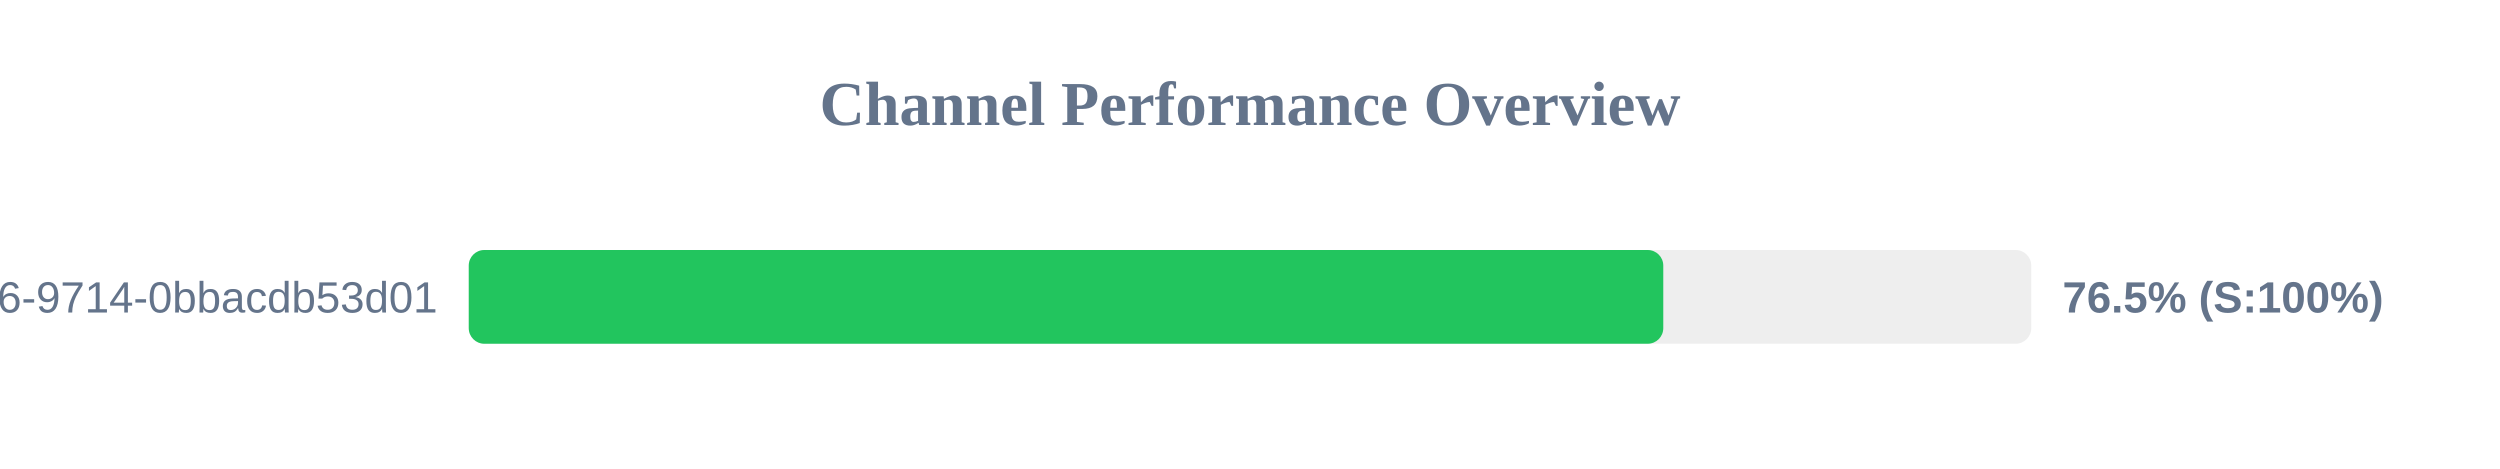
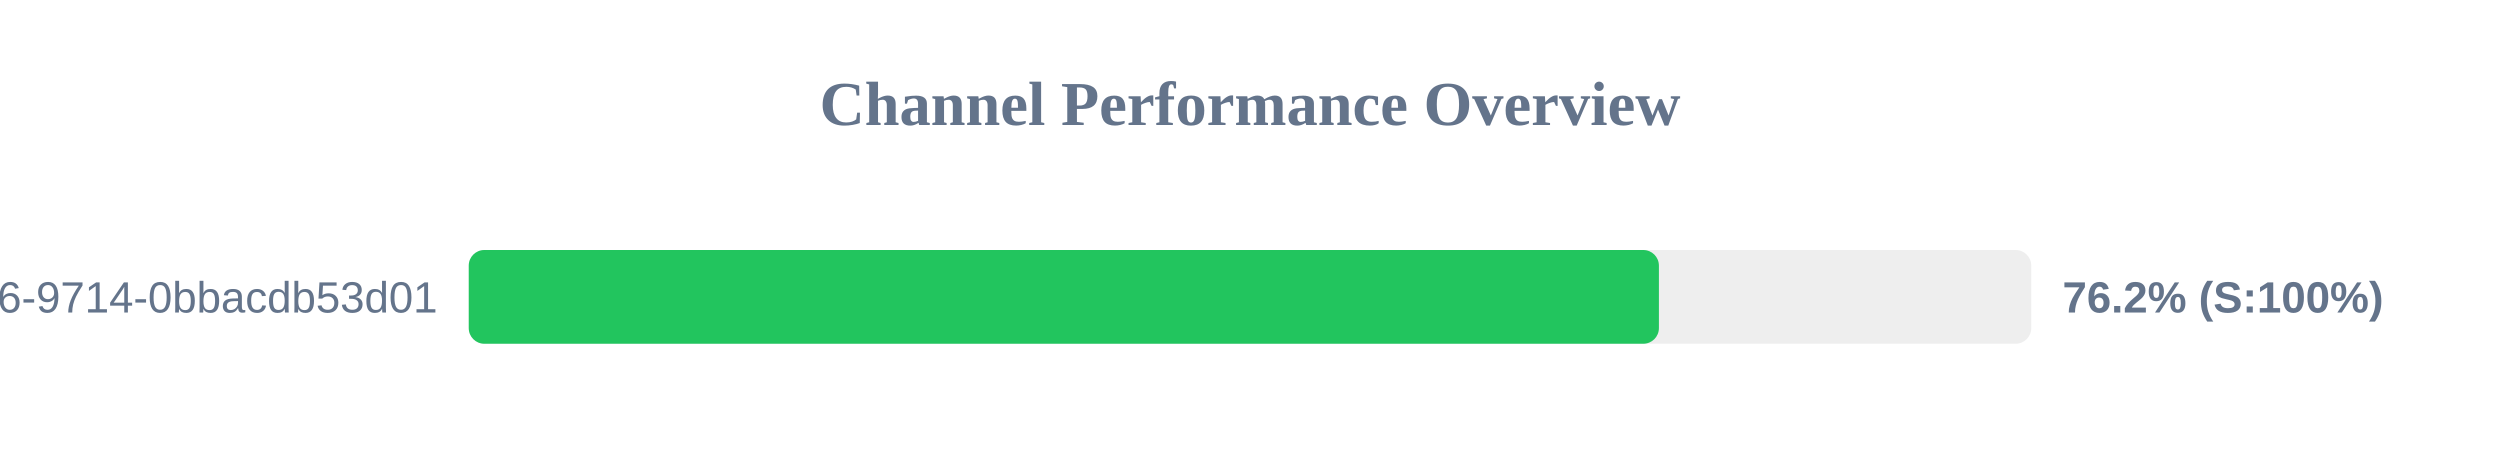
<svg xmlns="http://www.w3.org/2000/svg" width="800" height="150" version="1.1">
  <style>
        .row { font: 14px Arial; fill: #64748b; }
        .score { font: bold 14px Arial; fill: #64748b; }
    </style>
  <text x="400" y="40" text-anchor="middle" font-size="20px" font-weight="bold" fill="#64748b">Channel Performance Overview</text>
  <rect x="150" y="80" width="500" height="30" fill="#eee" rx="5" />
-   <rect x="150" y="80" width="382.25" height="30" fill="#22c55e" rx="5" />
+   <rect x="150" y="80" width="380.85" height="30" fill="#22c55e" rx="5" />
  <text x="140" y="100" text-anchor="end" class="row">?uuid=23125f6e-ec56-4c26-9714-0bbacdb53d01</text>
-   <text x="660" y="100" text-anchor="start" class="score">76.5% (S:100%)</text>
+   <text x="660" y="100" text-anchor="start" class="score">76.2% (S:100%)</text>
</svg>
